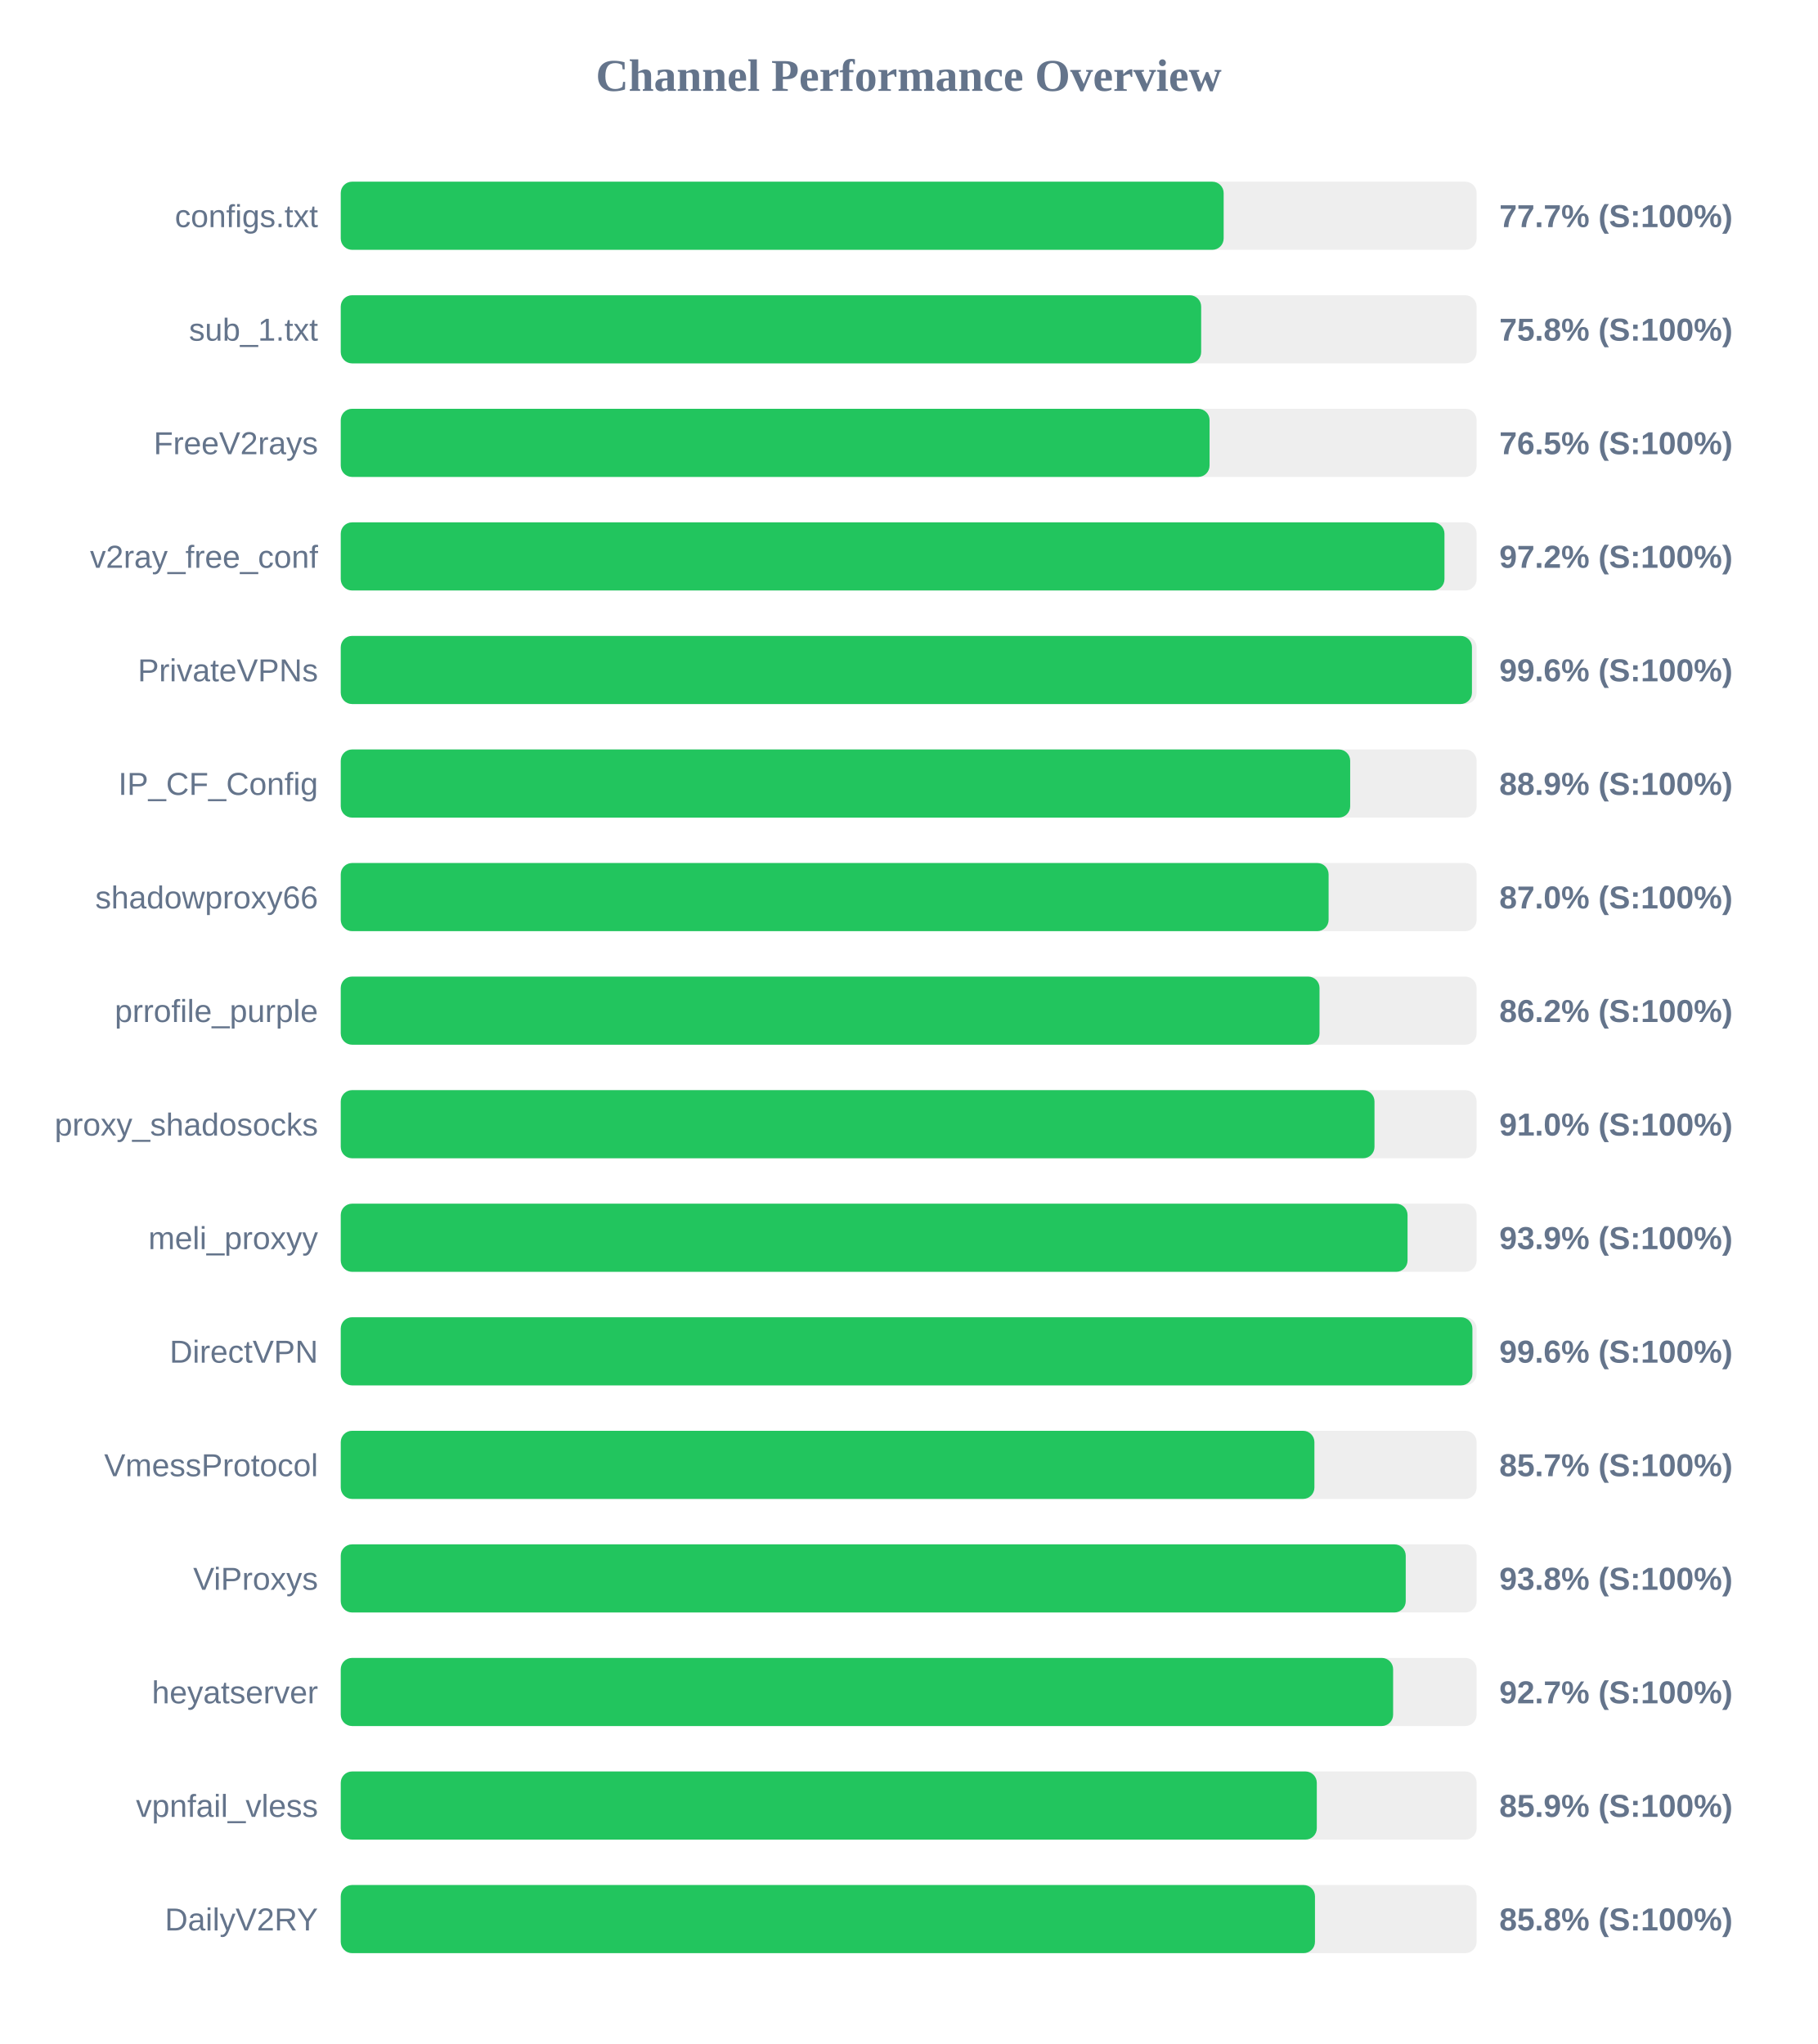
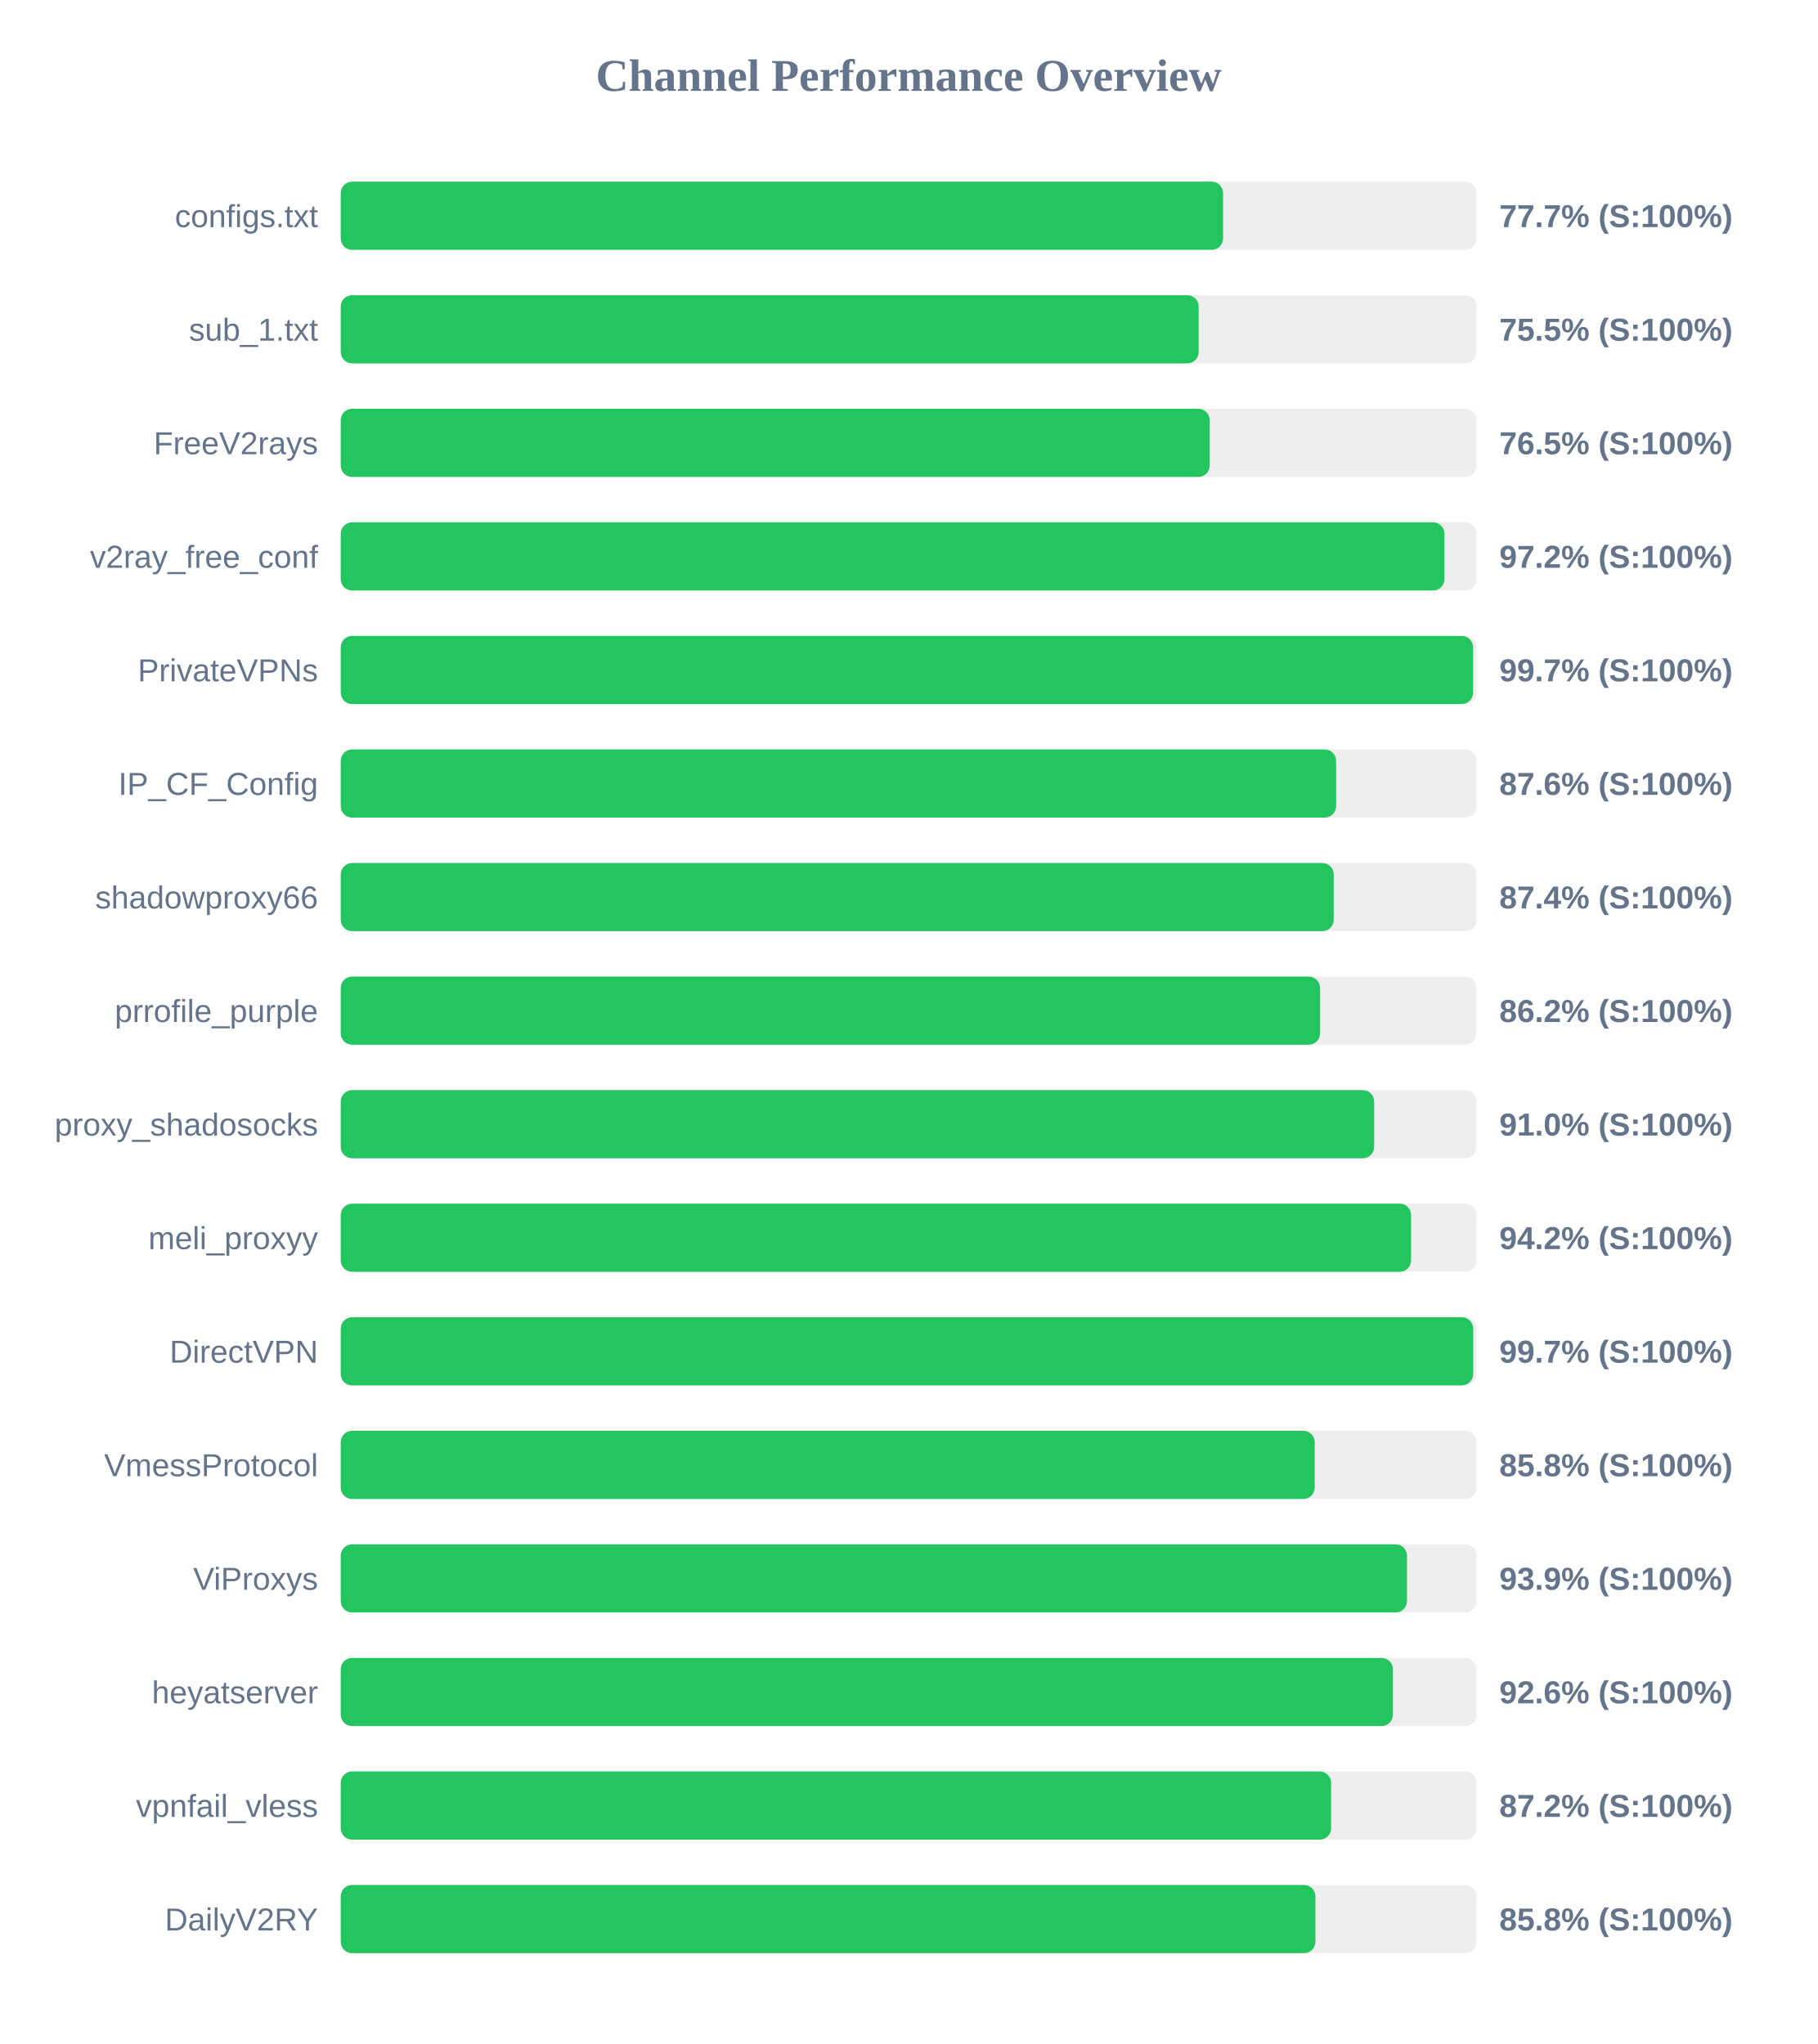
<svg xmlns="http://www.w3.org/2000/svg" width="800" height="900" version="1.1">
  <style>
        .row { font: 14px Arial; fill: #64748b; }
        .score { font: bold 14px Arial; fill: #64748b; }
    </style>
  <text x="400" y="40" text-anchor="middle" font-size="20px" font-weight="bold" fill="#64748b">Channel Performance Overview</text>
  <rect x="150" y="80" width="500" height="30" fill="#eee" rx="5" />
-   <rect x="150" y="80" width="388.65" height="30" fill="#22c55e" rx="5" />
+   <rect x="150" y="80" width="388.4" height="30" fill="#22c55e" rx="5" />
  <text x="140" y="100" text-anchor="end" class="row">configs.txt</text>
  <text x="660" y="100" text-anchor="start" class="score">77.7% (S:100%)</text>
  <rect x="150" y="130" width="500" height="30" fill="#eee" rx="5" />
-   <rect x="150" y="130" width="378.75" height="30" fill="#22c55e" rx="5" />
+   <rect x="150" y="130" width="377.65" height="30" fill="#22c55e" rx="5" />
  <text x="140" y="150" text-anchor="end" class="row">sub_1.txt</text>
-   <text x="660" y="150" text-anchor="start" class="score">75.8% (S:100%)</text>
+   <text x="660" y="150" text-anchor="start" class="score">75.5% (S:100%)</text>
  <rect x="150" y="180" width="500" height="30" fill="#eee" rx="5" />
-   <rect x="150" y="180" width="382.45" height="30" fill="#22c55e" rx="5" />
+   <rect x="150" y="180" width="382.5" height="30" fill="#22c55e" rx="5" />
  <text x="140" y="200" text-anchor="end" class="row">FreeV2rays</text>
  <text x="660" y="200" text-anchor="start" class="score">76.5% (S:100%)</text>
  <rect x="150" y="230" width="500" height="30" fill="#eee" rx="5" />
  <rect x="150" y="230" width="485.85" height="30" fill="#22c55e" rx="5" />
  <text x="140" y="250" text-anchor="end" class="row">v2ray_free_conf</text>
  <text x="660" y="250" text-anchor="start" class="score">97.2% (S:100%)</text>
  <rect x="150" y="280" width="500" height="30" fill="#eee" rx="5" />
-   <rect x="150" y="280" width="497.95" height="30" fill="#22c55e" rx="5" />
+   <rect x="150" y="280" width="498.45" height="30" fill="#22c55e" rx="5" />
  <text x="140" y="300" text-anchor="end" class="row">PrivateVPNs</text>
-   <text x="660" y="300" text-anchor="start" class="score">99.6% (S:100%)</text>
+   <text x="660" y="300" text-anchor="start" class="score">99.7% (S:100%)</text>
  <rect x="150" y="330" width="500" height="30" fill="#eee" rx="5" />
-   <rect x="150" y="330" width="444.35" height="30" fill="#22c55e" rx="5" />
+   <rect x="150" y="330" width="438.15" height="30" fill="#22c55e" rx="5" />
  <text x="140" y="350" text-anchor="end" class="row">IP_CF_Config</text>
-   <text x="660" y="350" text-anchor="start" class="score">88.9% (S:100%)</text>
+   <text x="660" y="350" text-anchor="start" class="score">87.6% (S:100%)</text>
  <rect x="150" y="380" width="500" height="30" fill="#eee" rx="5" />
-   <rect x="150" y="380" width="434.85" height="30" fill="#22c55e" rx="5" />
+   <rect x="150" y="380" width="437.1" height="30" fill="#22c55e" rx="5" />
  <text x="140" y="400" text-anchor="end" class="row">shadowproxy66</text>
-   <text x="660" y="400" text-anchor="start" class="score">87.0% (S:100%)</text>
+   <text x="660" y="400" text-anchor="start" class="score">87.4% (S:100%)</text>
  <rect x="150" y="430" width="500" height="30" fill="#eee" rx="5" />
-   <rect x="150" y="430" width="430.85" height="30" fill="#22c55e" rx="5" />
+   <rect x="150" y="430" width="431.1" height="30" fill="#22c55e" rx="5" />
  <text x="140" y="450" text-anchor="end" class="row">prrofile_purple</text>
  <text x="660" y="450" text-anchor="start" class="score">86.2% (S:100%)</text>
  <rect x="150" y="480" width="500" height="30" fill="#eee" rx="5" />
-   <rect x="150" y="480" width="455.05" height="30" fill="#22c55e" rx="5" />
+   <rect x="150" y="480" width="454.9" height="30" fill="#22c55e" rx="5" />
  <text x="140" y="500" text-anchor="end" class="row">proxy_shadosocks</text>
  <text x="660" y="500" text-anchor="start" class="score">91.0% (S:100%)</text>
  <rect x="150" y="530" width="500" height="30" fill="#eee" rx="5" />
-   <rect x="150" y="530" width="469.6" height="30" fill="#22c55e" rx="5" />
+   <rect x="150" y="530" width="471.15" height="30" fill="#22c55e" rx="5" />
  <text x="140" y="550" text-anchor="end" class="row">meli_proxyy</text>
-   <text x="660" y="550" text-anchor="start" class="score">93.9% (S:100%)</text>
+   <text x="660" y="550" text-anchor="start" class="score">94.2% (S:100%)</text>
  <rect x="150" y="580" width="500" height="30" fill="#eee" rx="5" />
-   <rect x="150" y="580" width="498.15" height="30" fill="#22c55e" rx="5" />
+   <rect x="150" y="580" width="498.5" height="30" fill="#22c55e" rx="5" />
  <text x="140" y="600" text-anchor="end" class="row">DirectVPN</text>
-   <text x="660" y="600" text-anchor="start" class="score">99.6% (S:100%)</text>
+   <text x="660" y="600" text-anchor="start" class="score">99.7% (S:100%)</text>
  <rect x="150" y="630" width="500" height="30" fill="#eee" rx="5" />
-   <rect x="150" y="630" width="428.6" height="30" fill="#22c55e" rx="5" />
+   <rect x="150" y="630" width="428.75" height="30" fill="#22c55e" rx="5" />
  <text x="140" y="650" text-anchor="end" class="row">VmessProtocol</text>
-   <text x="660" y="650" text-anchor="start" class="score">85.7% (S:100%)</text>
+   <text x="660" y="650" text-anchor="start" class="score">85.8% (S:100%)</text>
  <rect x="150" y="680" width="500" height="30" fill="#eee" rx="5" />
-   <rect x="150" y="680" width="468.8" height="30" fill="#22c55e" rx="5" />
+   <rect x="150" y="680" width="469.35" height="30" fill="#22c55e" rx="5" />
  <text x="140" y="700" text-anchor="end" class="row">ViProxys</text>
-   <text x="660" y="700" text-anchor="start" class="score">93.8% (S:100%)</text>
+   <text x="660" y="700" text-anchor="start" class="score">93.9% (S:100%)</text>
  <rect x="150" y="730" width="500" height="30" fill="#eee" rx="5" />
-   <rect x="150" y="730" width="463.25" height="30" fill="#22c55e" rx="5" />
+   <rect x="150" y="730" width="463.15" height="30" fill="#22c55e" rx="5" />
  <text x="140" y="750" text-anchor="end" class="row">heyatserver</text>
-   <text x="660" y="750" text-anchor="start" class="score">92.7% (S:100%)</text>
+   <text x="660" y="750" text-anchor="start" class="score">92.6% (S:100%)</text>
  <rect x="150" y="780" width="500" height="30" fill="#eee" rx="5" />
-   <rect x="150" y="780" width="429.65" height="30" fill="#22c55e" rx="5" />
+   <rect x="150" y="780" width="435.95" height="30" fill="#22c55e" rx="5" />
  <text x="140" y="800" text-anchor="end" class="row">vpnfail_vless</text>
-   <text x="660" y="800" text-anchor="start" class="score">85.9% (S:100%)</text>
+   <text x="660" y="800" text-anchor="start" class="score">87.2% (S:100%)</text>
  <rect x="150" y="830" width="500" height="30" fill="#eee" rx="5" />
-   <rect x="150" y="830" width="428.85" height="30" fill="#22c55e" rx="5" />
+   <rect x="150" y="830" width="429.05" height="30" fill="#22c55e" rx="5" />
  <text x="140" y="850" text-anchor="end" class="row">DailyV2RY</text>
  <text x="660" y="850" text-anchor="start" class="score">85.8% (S:100%)</text>
</svg>
